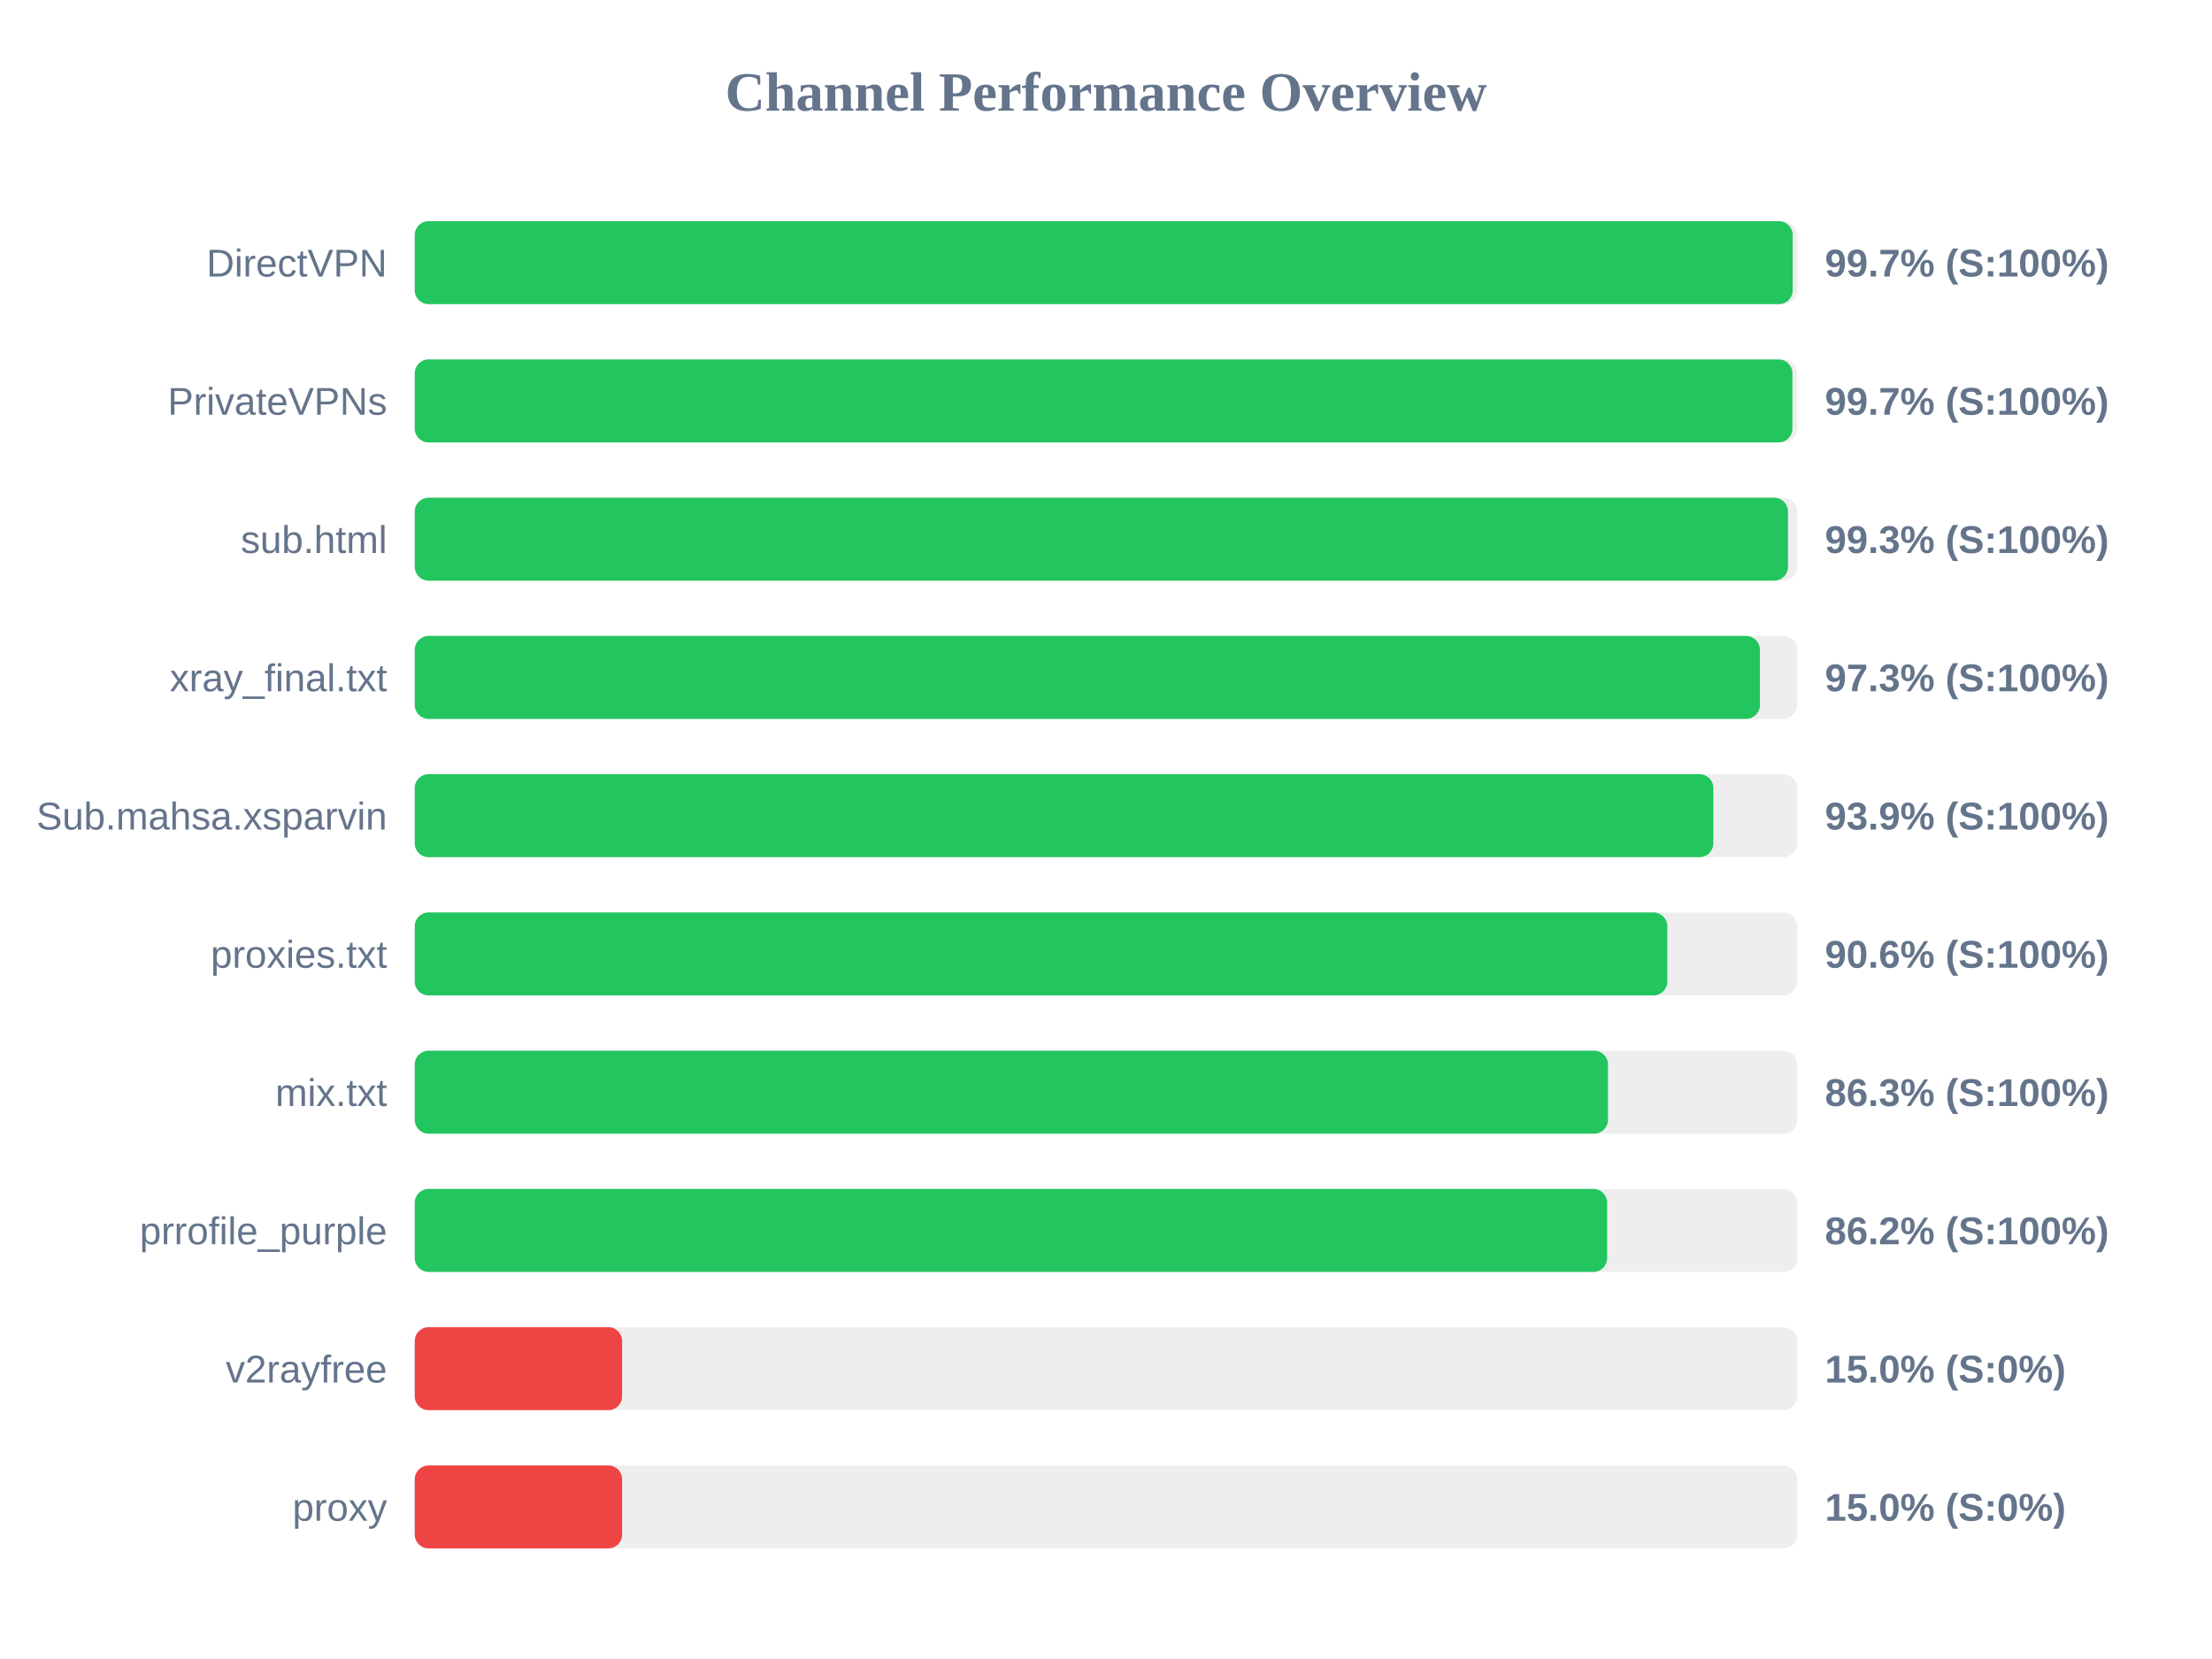
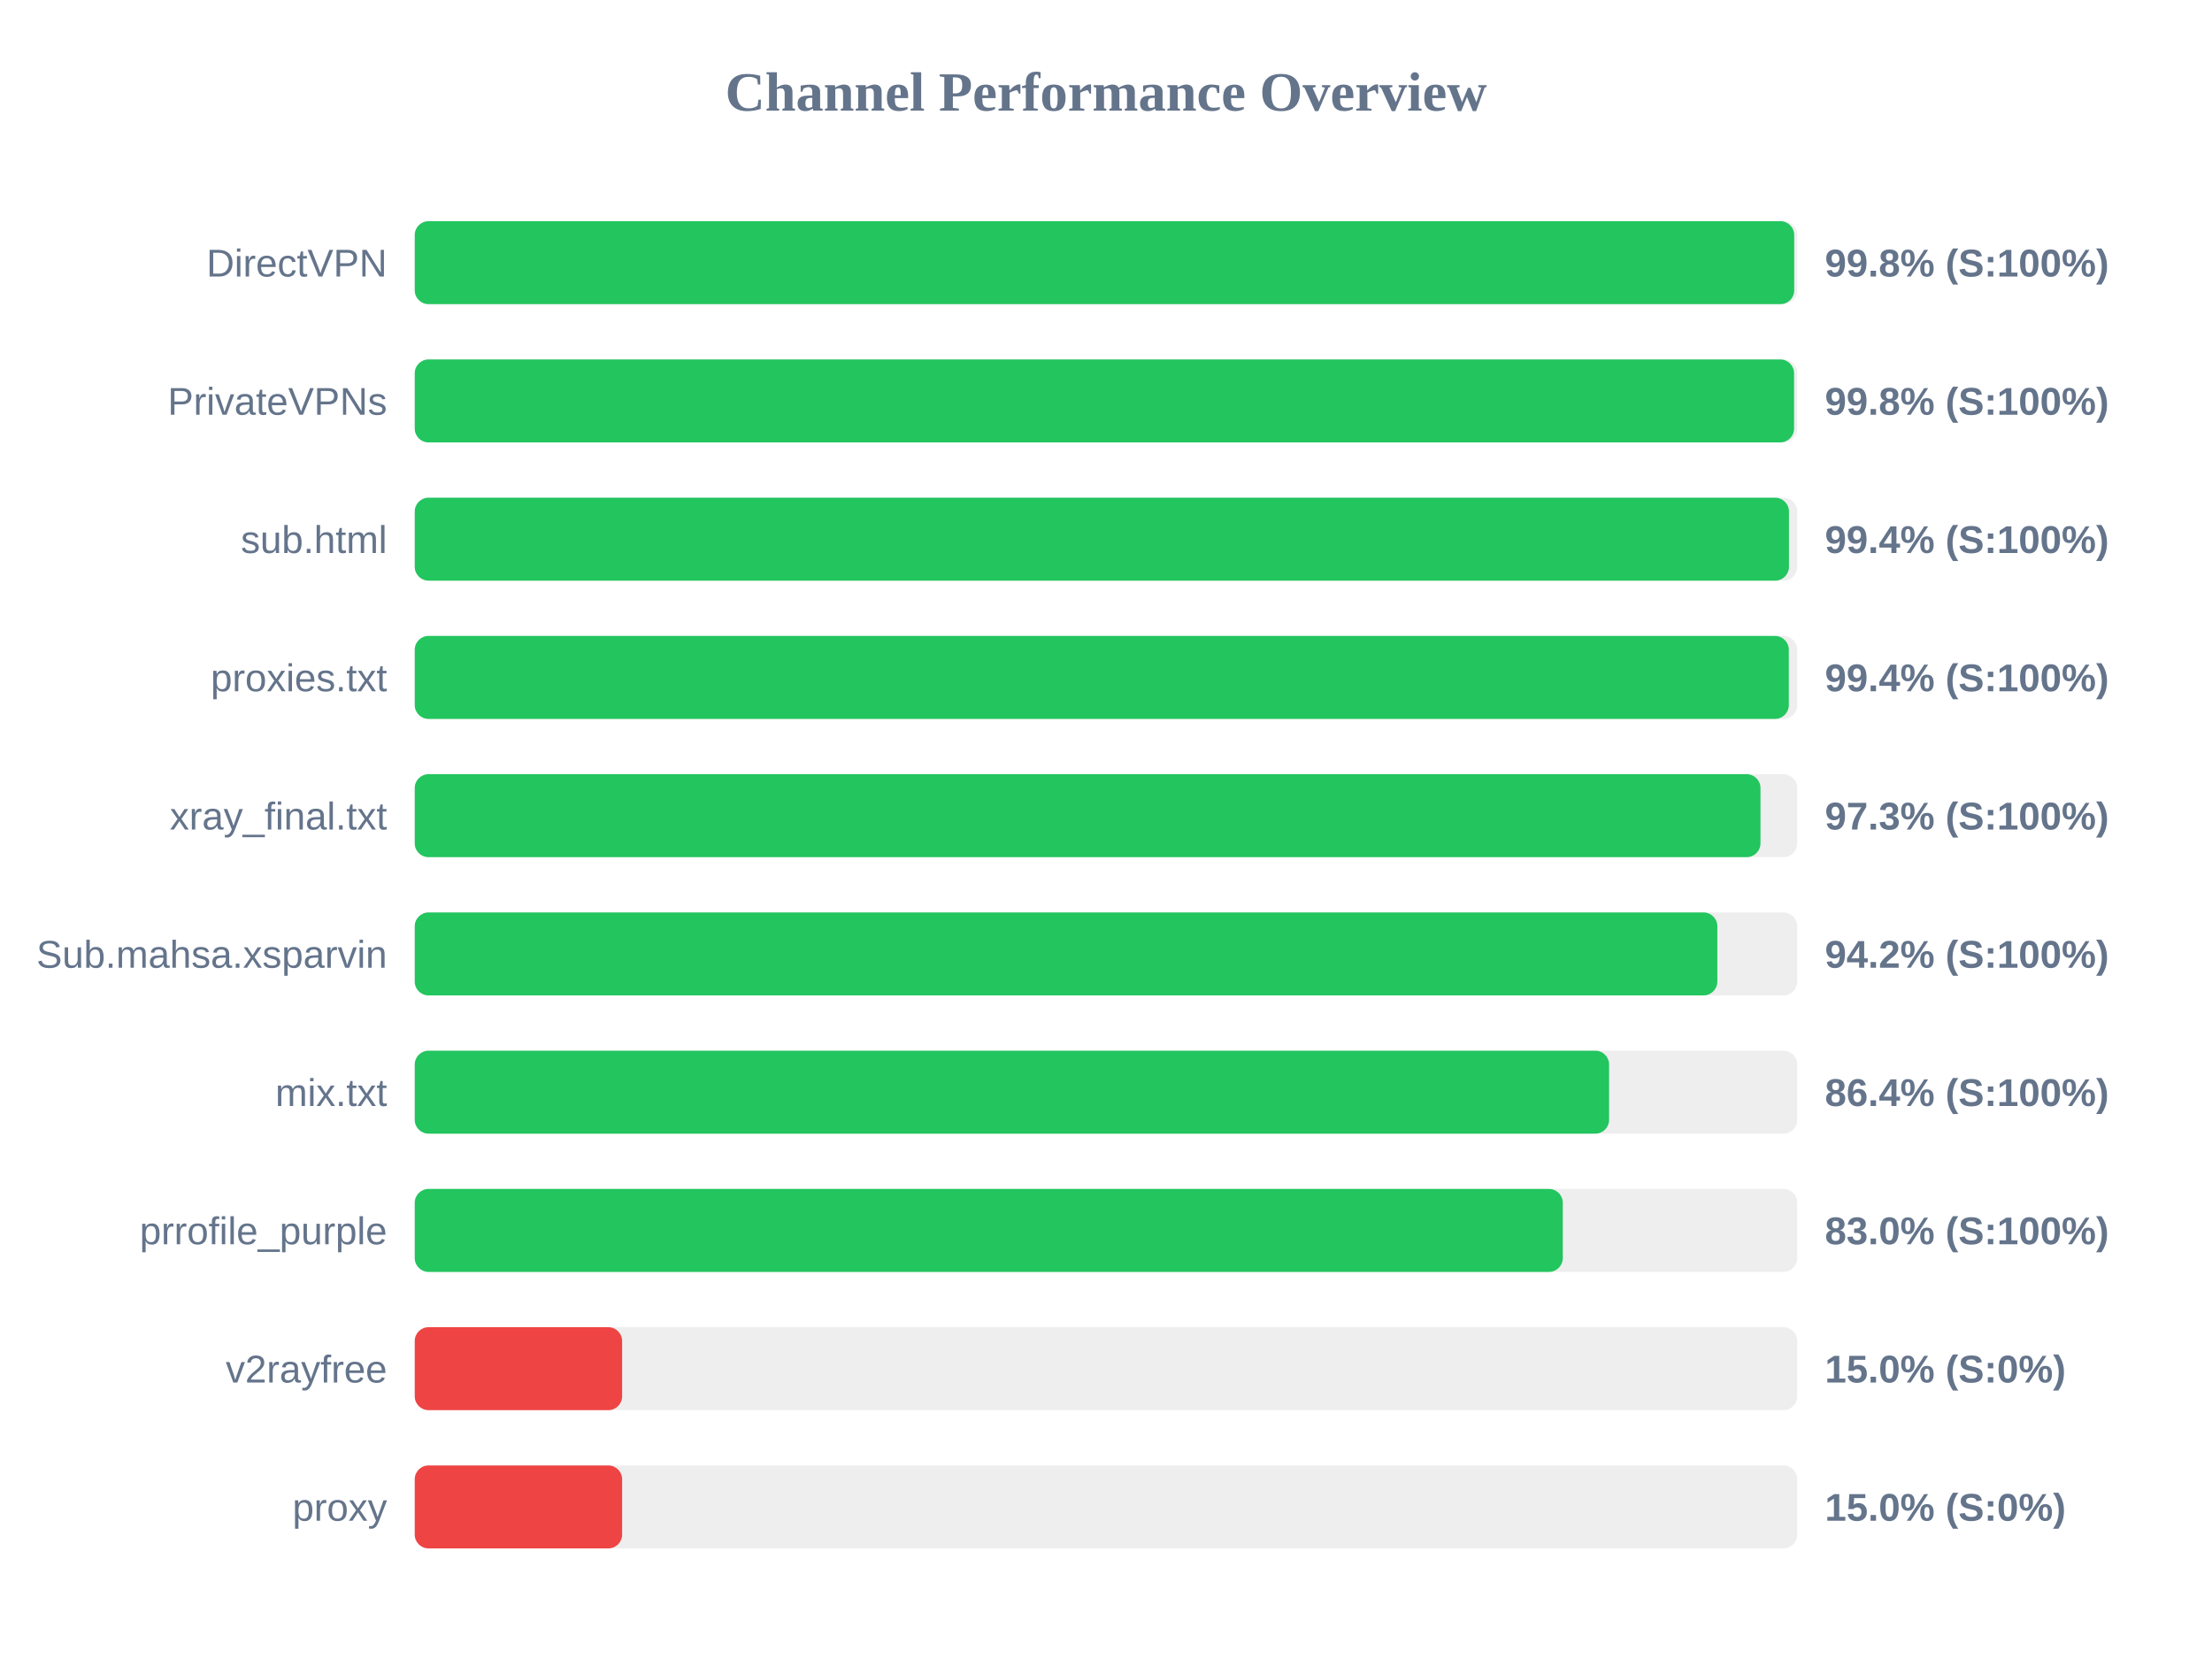
<svg xmlns="http://www.w3.org/2000/svg" width="800" height="600" version="1.1">
  <style>
        .row { font: 14px Arial; fill: #64748b; }
        .score { font: bold 14px Arial; fill: #64748b; }
    </style>
  <text x="400" y="40" text-anchor="middle" font-size="20px" font-weight="bold" fill="#64748b">Channel Performance Overview</text>
  <rect x="150" y="80" width="500" height="30" fill="#eee" rx="5" />
-   <rect x="150" y="80" width="498.35" height="30" fill="#22c55e" rx="5" />
+   <rect x="150" y="80" width="498.9" height="30" fill="#22c55e" rx="5" />
  <text x="140" y="100" text-anchor="end" class="row">DirectVPN</text>
-   <text x="660" y="100" text-anchor="start" class="score">99.7% (S:100%)</text>
+   <text x="660" y="100" text-anchor="start" class="score">99.8% (S:100%)</text>
  <rect x="150" y="130" width="500" height="30" fill="#eee" rx="5" />
-   <rect x="150" y="130" width="498.25" height="30" fill="#22c55e" rx="5" />
+   <rect x="150" y="130" width="498.85" height="30" fill="#22c55e" rx="5" />
  <text x="140" y="150" text-anchor="end" class="row">PrivateVPNs</text>
-   <text x="660" y="150" text-anchor="start" class="score">99.7% (S:100%)</text>
+   <text x="660" y="150" text-anchor="start" class="score">99.8% (S:100%)</text>
  <rect x="150" y="180" width="500" height="30" fill="#eee" rx="5" />
-   <rect x="150" y="180" width="496.65" height="30" fill="#22c55e" rx="5" />
+   <rect x="150" y="180" width="497.0" height="30" fill="#22c55e" rx="5" />
  <text x="140" y="200" text-anchor="end" class="row">sub.html</text>
-   <text x="660" y="200" text-anchor="start" class="score">99.3% (S:100%)</text>
+   <text x="660" y="200" text-anchor="start" class="score">99.4% (S:100%)</text>
  <rect x="150" y="230" width="500" height="30" fill="#eee" rx="5" />
-   <rect x="150" y="230" width="486.5" height="30" fill="#22c55e" rx="5" />
-   <text x="140" y="250" text-anchor="end" class="row">xray_final.txt</text>
-   <text x="660" y="250" text-anchor="start" class="score">97.3% (S:100%)</text>
+   <rect x="150" y="230" width="496.95" height="30" fill="#22c55e" rx="5" />
+   <text x="140" y="250" text-anchor="end" class="row">proxies.txt</text>
+   <text x="660" y="250" text-anchor="start" class="score">99.4% (S:100%)</text>
  <rect x="150" y="280" width="500" height="30" fill="#eee" rx="5" />
-   <rect x="150" y="280" width="469.65" height="30" fill="#22c55e" rx="5" />
-   <text x="140" y="300" text-anchor="end" class="row">Sub.mahsa.xsparvin</text>
-   <text x="660" y="300" text-anchor="start" class="score">93.9% (S:100%)</text>
+   <rect x="150" y="280" width="486.7" height="30" fill="#22c55e" rx="5" />
+   <text x="140" y="300" text-anchor="end" class="row">xray_final.txt</text>
+   <text x="660" y="300" text-anchor="start" class="score">97.3% (S:100%)</text>
  <rect x="150" y="330" width="500" height="30" fill="#eee" rx="5" />
-   <rect x="150" y="330" width="453.0" height="30" fill="#22c55e" rx="5" />
-   <text x="140" y="350" text-anchor="end" class="row">proxies.txt</text>
-   <text x="660" y="350" text-anchor="start" class="score">90.6% (S:100%)</text>
+   <rect x="150" y="330" width="471.1" height="30" fill="#22c55e" rx="5" />
+   <text x="140" y="350" text-anchor="end" class="row">Sub.mahsa.xsparvin</text>
+   <text x="660" y="350" text-anchor="start" class="score">94.2% (S:100%)</text>
  <rect x="150" y="380" width="500" height="30" fill="#eee" rx="5" />
-   <rect x="150" y="380" width="431.55" height="30" fill="#22c55e" rx="5" />
+   <rect x="150" y="380" width="431.95" height="30" fill="#22c55e" rx="5" />
  <text x="140" y="400" text-anchor="end" class="row">mix.txt</text>
-   <text x="660" y="400" text-anchor="start" class="score">86.3% (S:100%)</text>
+   <text x="660" y="400" text-anchor="start" class="score">86.4% (S:100%)</text>
  <rect x="150" y="430" width="500" height="30" fill="#eee" rx="5" />
-   <rect x="150" y="430" width="431.25" height="30" fill="#22c55e" rx="5" />
+   <rect x="150" y="430" width="415.2" height="30" fill="#22c55e" rx="5" />
  <text x="140" y="450" text-anchor="end" class="row">prrofile_purple</text>
-   <text x="660" y="450" text-anchor="start" class="score">86.2% (S:100%)</text>
+   <text x="660" y="450" text-anchor="start" class="score">83.0% (S:100%)</text>
  <rect x="150" y="480" width="500" height="30" fill="#eee" rx="5" />
  <rect x="150" y="480" width="75.0" height="30" fill="#ef4444" rx="5" />
  <text x="140" y="500" text-anchor="end" class="row">v2rayfree</text>
  <text x="660" y="500" text-anchor="start" class="score">15.0% (S:0%)</text>
  <rect x="150" y="530" width="500" height="30" fill="#eee" rx="5" />
  <rect x="150" y="530" width="75.0" height="30" fill="#ef4444" rx="5" />
  <text x="140" y="550" text-anchor="end" class="row">proxy</text>
  <text x="660" y="550" text-anchor="start" class="score">15.0% (S:0%)</text>
</svg>
